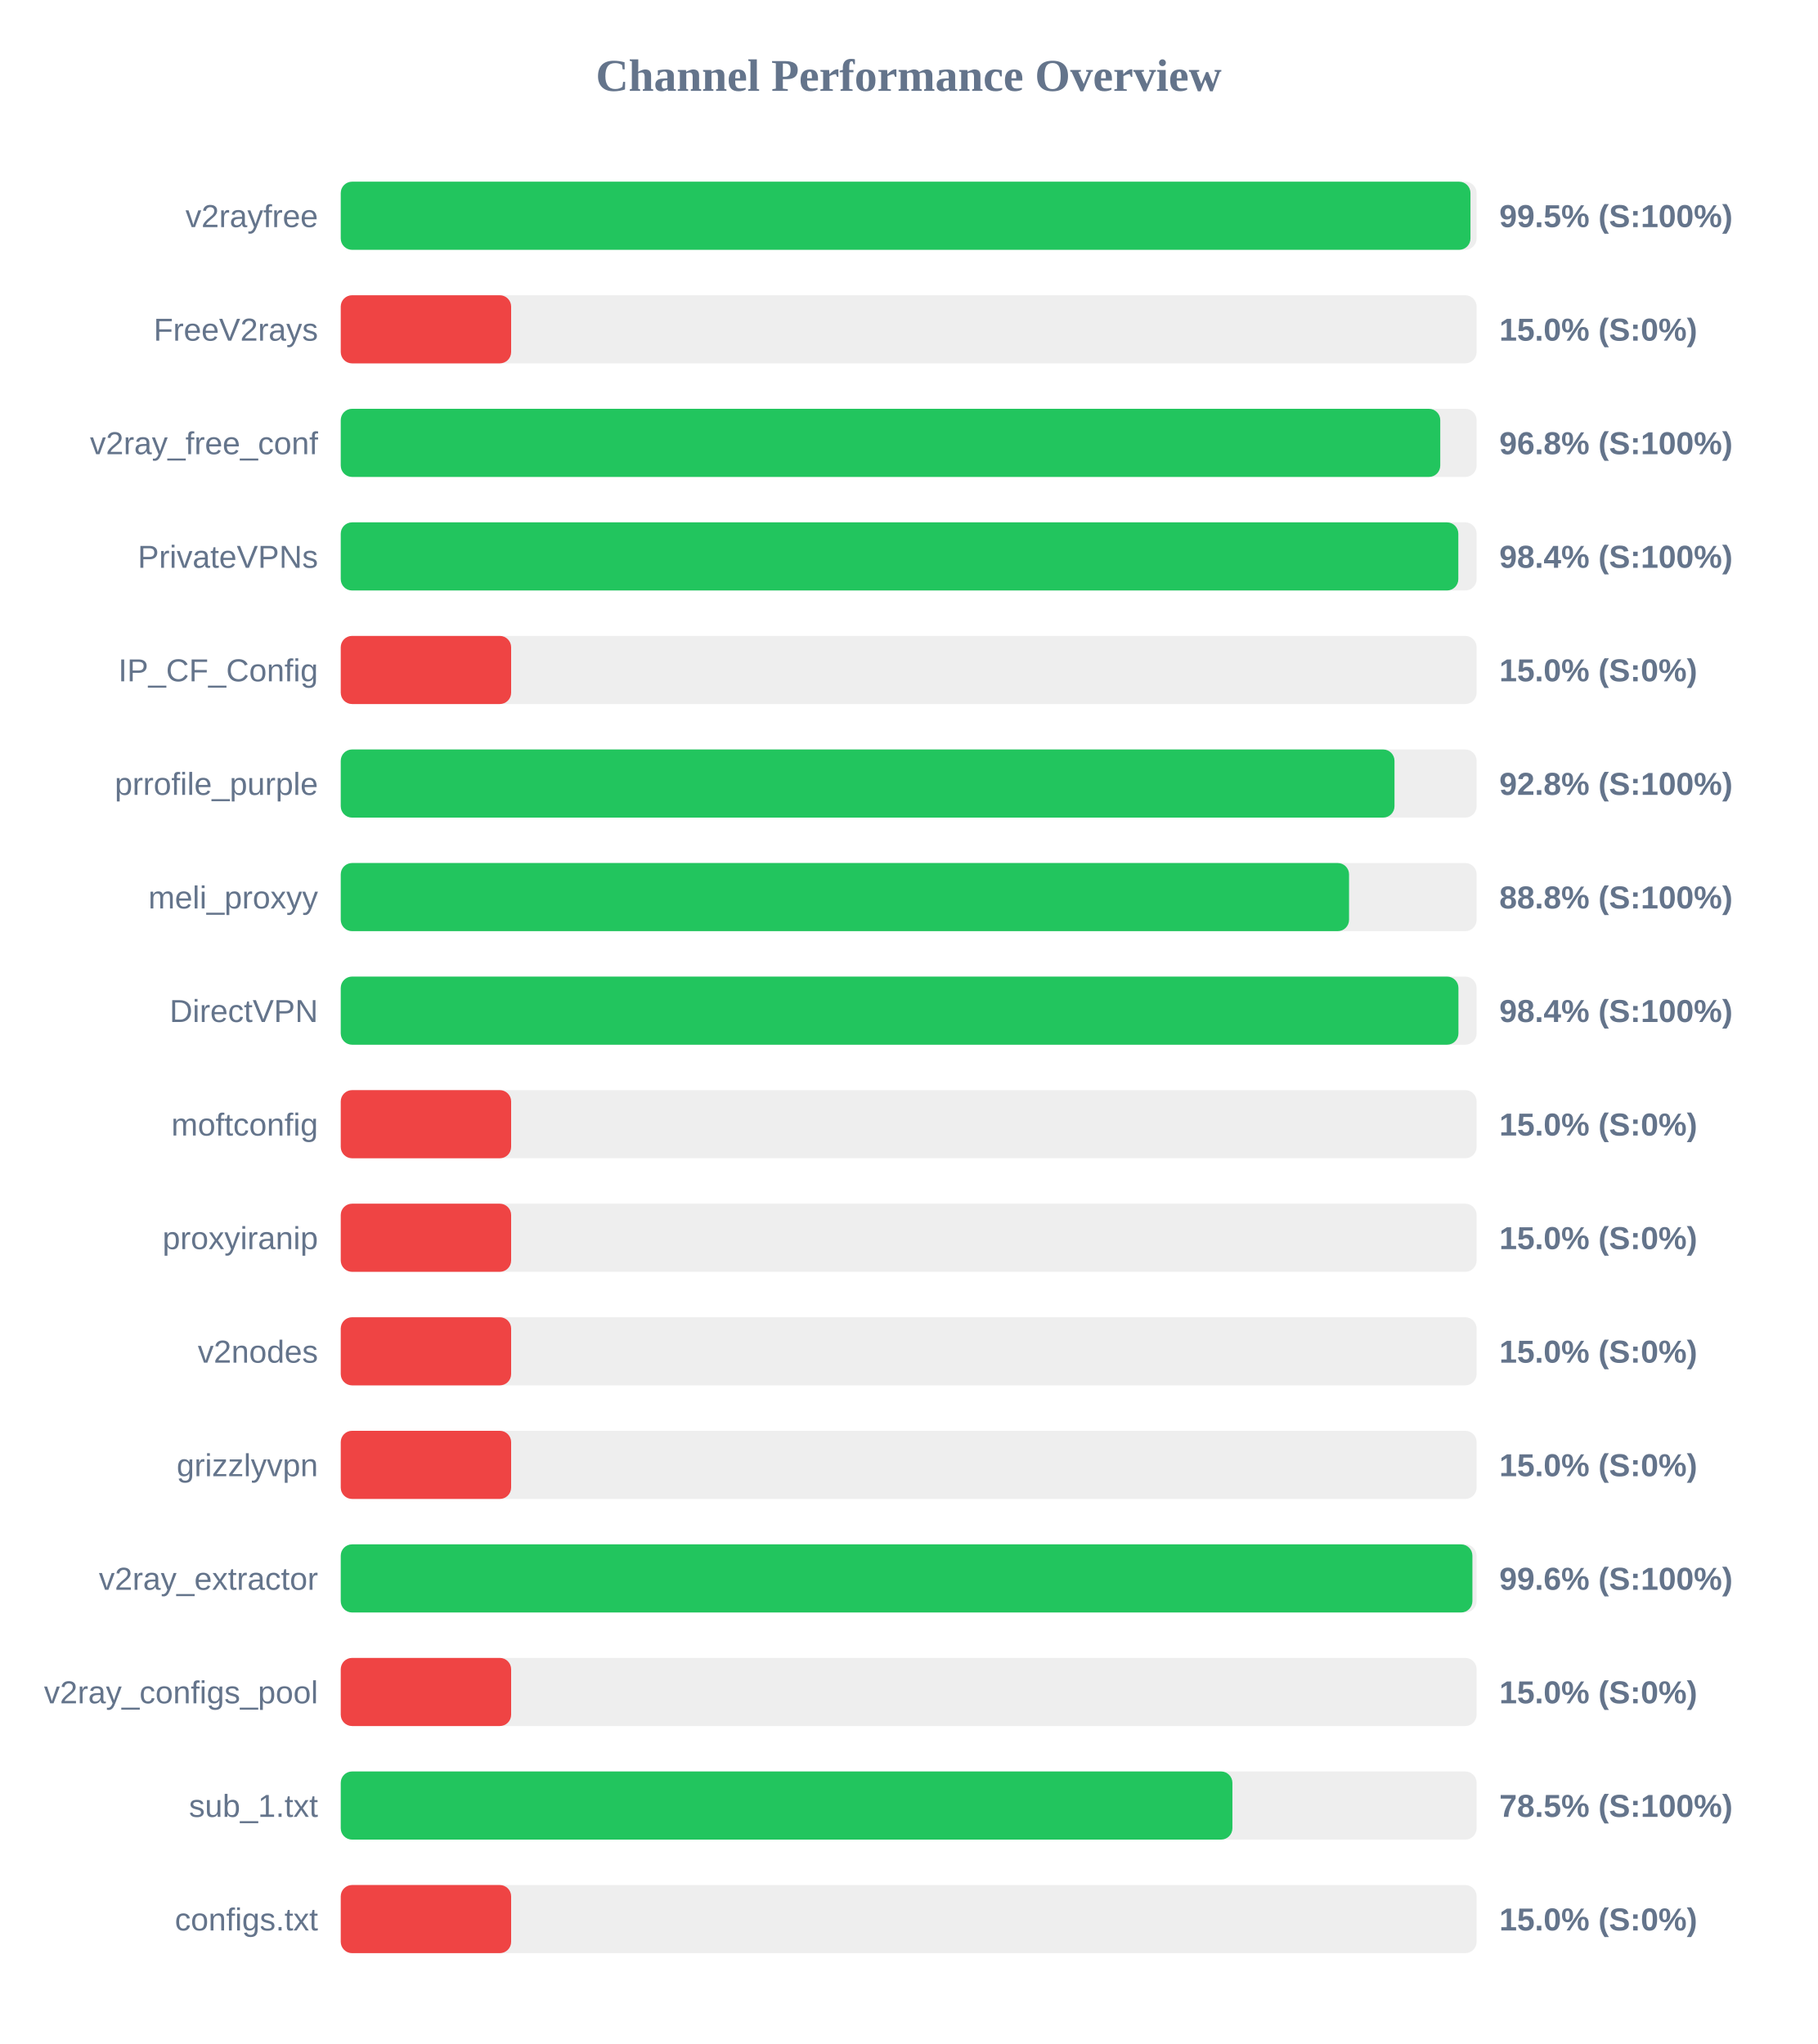
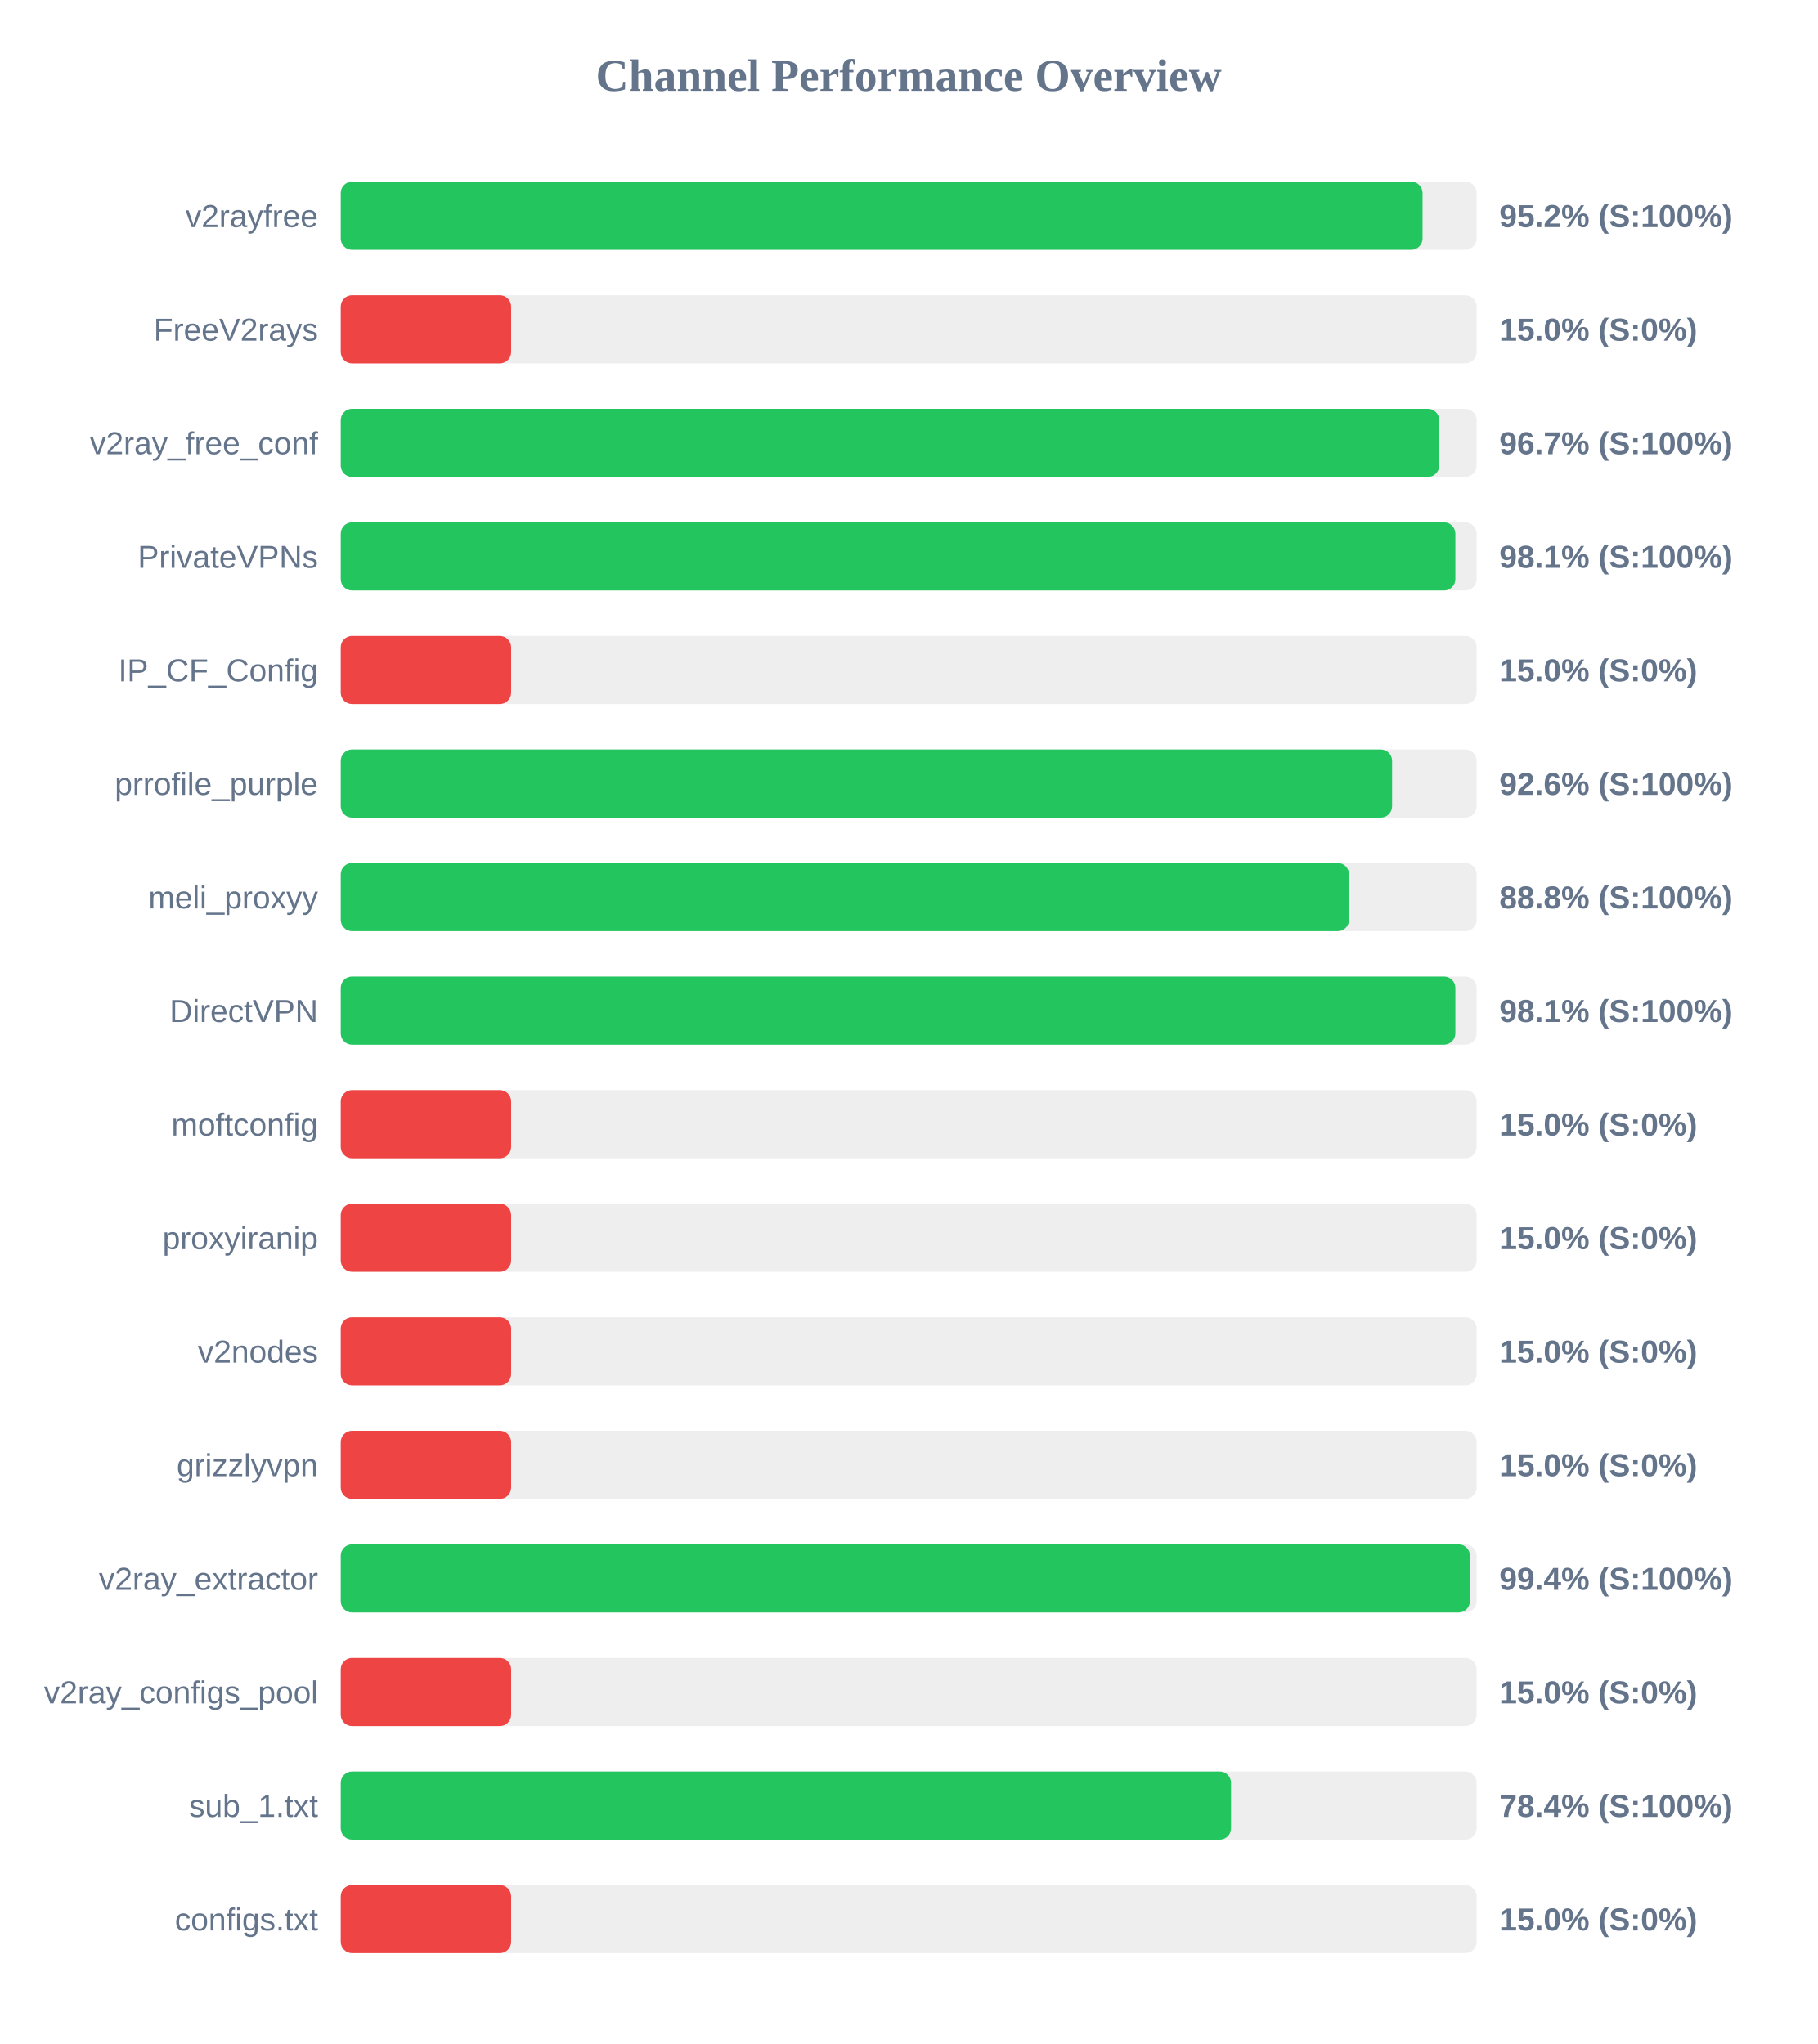
<svg xmlns="http://www.w3.org/2000/svg" width="800" height="900" version="1.1">
  <style>
        .row { font: 14px Arial; fill: #64748b; }
        .score { font: bold 14px Arial; fill: #64748b; }
    </style>
  <text x="400" y="40" text-anchor="middle" font-size="20px" font-weight="bold" fill="#64748b">Channel Performance Overview</text>
  <rect x="150" y="80" width="500" height="30" fill="#eee" rx="5" />
-   <rect x="150" y="80" width="497.3" height="30" fill="#22c55e" rx="5" />
+   <rect x="150" y="80" width="476.2" height="30" fill="#22c55e" rx="5" />
  <text x="140" y="100" text-anchor="end" class="row">v2rayfree</text>
-   <text x="660" y="100" text-anchor="start" class="score">99.5% (S:100%)</text>
+   <text x="660" y="100" text-anchor="start" class="score">95.2% (S:100%)</text>
  <rect x="150" y="130" width="500" height="30" fill="#eee" rx="5" />
  <rect x="150" y="130" width="75.0" height="30" fill="#ef4444" rx="5" />
  <text x="140" y="150" text-anchor="end" class="row">FreeV2rays</text>
  <text x="660" y="150" text-anchor="start" class="score">15.0% (S:0%)</text>
  <rect x="150" y="180" width="500" height="30" fill="#eee" rx="5" />
-   <rect x="150" y="180" width="484.0" height="30" fill="#22c55e" rx="5" />
+   <rect x="150" y="180" width="483.55" height="30" fill="#22c55e" rx="5" />
  <text x="140" y="200" text-anchor="end" class="row">v2ray_free_conf</text>
-   <text x="660" y="200" text-anchor="start" class="score">96.8% (S:100%)</text>
+   <text x="660" y="200" text-anchor="start" class="score">96.7% (S:100%)</text>
  <rect x="150" y="230" width="500" height="30" fill="#eee" rx="5" />
-   <rect x="150" y="230" width="491.95" height="30" fill="#22c55e" rx="5" />
+   <rect x="150" y="230" width="490.65" height="30" fill="#22c55e" rx="5" />
  <text x="140" y="250" text-anchor="end" class="row">PrivateVPNs</text>
-   <text x="660" y="250" text-anchor="start" class="score">98.4% (S:100%)</text>
+   <text x="660" y="250" text-anchor="start" class="score">98.1% (S:100%)</text>
  <rect x="150" y="280" width="500" height="30" fill="#eee" rx="5" />
  <rect x="150" y="280" width="75.0" height="30" fill="#ef4444" rx="5" />
  <text x="140" y="300" text-anchor="end" class="row">IP_CF_Config</text>
  <text x="660" y="300" text-anchor="start" class="score">15.0% (S:0%)</text>
  <rect x="150" y="330" width="500" height="30" fill="#eee" rx="5" />
-   <rect x="150" y="330" width="463.85" height="30" fill="#22c55e" rx="5" />
+   <rect x="150" y="330" width="462.8" height="30" fill="#22c55e" rx="5" />
  <text x="140" y="350" text-anchor="end" class="row">prrofile_purple</text>
-   <text x="660" y="350" text-anchor="start" class="score">92.8% (S:100%)</text>
+   <text x="660" y="350" text-anchor="start" class="score">92.6% (S:100%)</text>
  <rect x="150" y="380" width="500" height="30" fill="#eee" rx="5" />
  <rect x="150" y="380" width="443.85" height="30" fill="#22c55e" rx="5" />
  <text x="140" y="400" text-anchor="end" class="row">meli_proxyy</text>
  <text x="660" y="400" text-anchor="start" class="score">88.8% (S:100%)</text>
  <rect x="150" y="430" width="500" height="30" fill="#eee" rx="5" />
-   <rect x="150" y="430" width="492.0" height="30" fill="#22c55e" rx="5" />
+   <rect x="150" y="430" width="490.65" height="30" fill="#22c55e" rx="5" />
  <text x="140" y="450" text-anchor="end" class="row">DirectVPN</text>
-   <text x="660" y="450" text-anchor="start" class="score">98.4% (S:100%)</text>
+   <text x="660" y="450" text-anchor="start" class="score">98.1% (S:100%)</text>
  <rect x="150" y="480" width="500" height="30" fill="#eee" rx="5" />
  <rect x="150" y="480" width="75.0" height="30" fill="#ef4444" rx="5" />
  <text x="140" y="500" text-anchor="end" class="row">moftconfig</text>
  <text x="660" y="500" text-anchor="start" class="score">15.0% (S:0%)</text>
  <rect x="150" y="530" width="500" height="30" fill="#eee" rx="5" />
  <rect x="150" y="530" width="75.0" height="30" fill="#ef4444" rx="5" />
  <text x="140" y="550" text-anchor="end" class="row">proxyiranip</text>
  <text x="660" y="550" text-anchor="start" class="score">15.0% (S:0%)</text>
  <rect x="150" y="580" width="500" height="30" fill="#eee" rx="5" />
  <rect x="150" y="580" width="75.0" height="30" fill="#ef4444" rx="5" />
  <text x="140" y="600" text-anchor="end" class="row">v2nodes</text>
  <text x="660" y="600" text-anchor="start" class="score">15.0% (S:0%)</text>
  <rect x="150" y="630" width="500" height="30" fill="#eee" rx="5" />
  <rect x="150" y="630" width="75.0" height="30" fill="#ef4444" rx="5" />
  <text x="140" y="650" text-anchor="end" class="row">grizzlyvpn</text>
  <text x="660" y="650" text-anchor="start" class="score">15.0% (S:0%)</text>
  <rect x="150" y="680" width="500" height="30" fill="#eee" rx="5" />
-   <rect x="150" y="680" width="498.15" height="30" fill="#22c55e" rx="5" />
+   <rect x="150" y="680" width="497.05" height="30" fill="#22c55e" rx="5" />
  <text x="140" y="700" text-anchor="end" class="row">v2ray_extractor</text>
-   <text x="660" y="700" text-anchor="start" class="score">99.6% (S:100%)</text>
+   <text x="660" y="700" text-anchor="start" class="score">99.4% (S:100%)</text>
  <rect x="150" y="730" width="500" height="30" fill="#eee" rx="5" />
  <rect x="150" y="730" width="75.0" height="30" fill="#ef4444" rx="5" />
  <text x="140" y="750" text-anchor="end" class="row">v2ray_configs_pool</text>
  <text x="660" y="750" text-anchor="start" class="score">15.0% (S:0%)</text>
  <rect x="150" y="780" width="500" height="30" fill="#eee" rx="5" />
-   <rect x="150" y="780" width="392.5" height="30" fill="#22c55e" rx="5" />
+   <rect x="150" y="780" width="391.9" height="30" fill="#22c55e" rx="5" />
  <text x="140" y="800" text-anchor="end" class="row">sub_1.txt</text>
-   <text x="660" y="800" text-anchor="start" class="score">78.5% (S:100%)</text>
+   <text x="660" y="800" text-anchor="start" class="score">78.4% (S:100%)</text>
  <rect x="150" y="830" width="500" height="30" fill="#eee" rx="5" />
  <rect x="150" y="830" width="75.0" height="30" fill="#ef4444" rx="5" />
  <text x="140" y="850" text-anchor="end" class="row">configs.txt</text>
  <text x="660" y="850" text-anchor="start" class="score">15.0% (S:0%)</text>
</svg>
